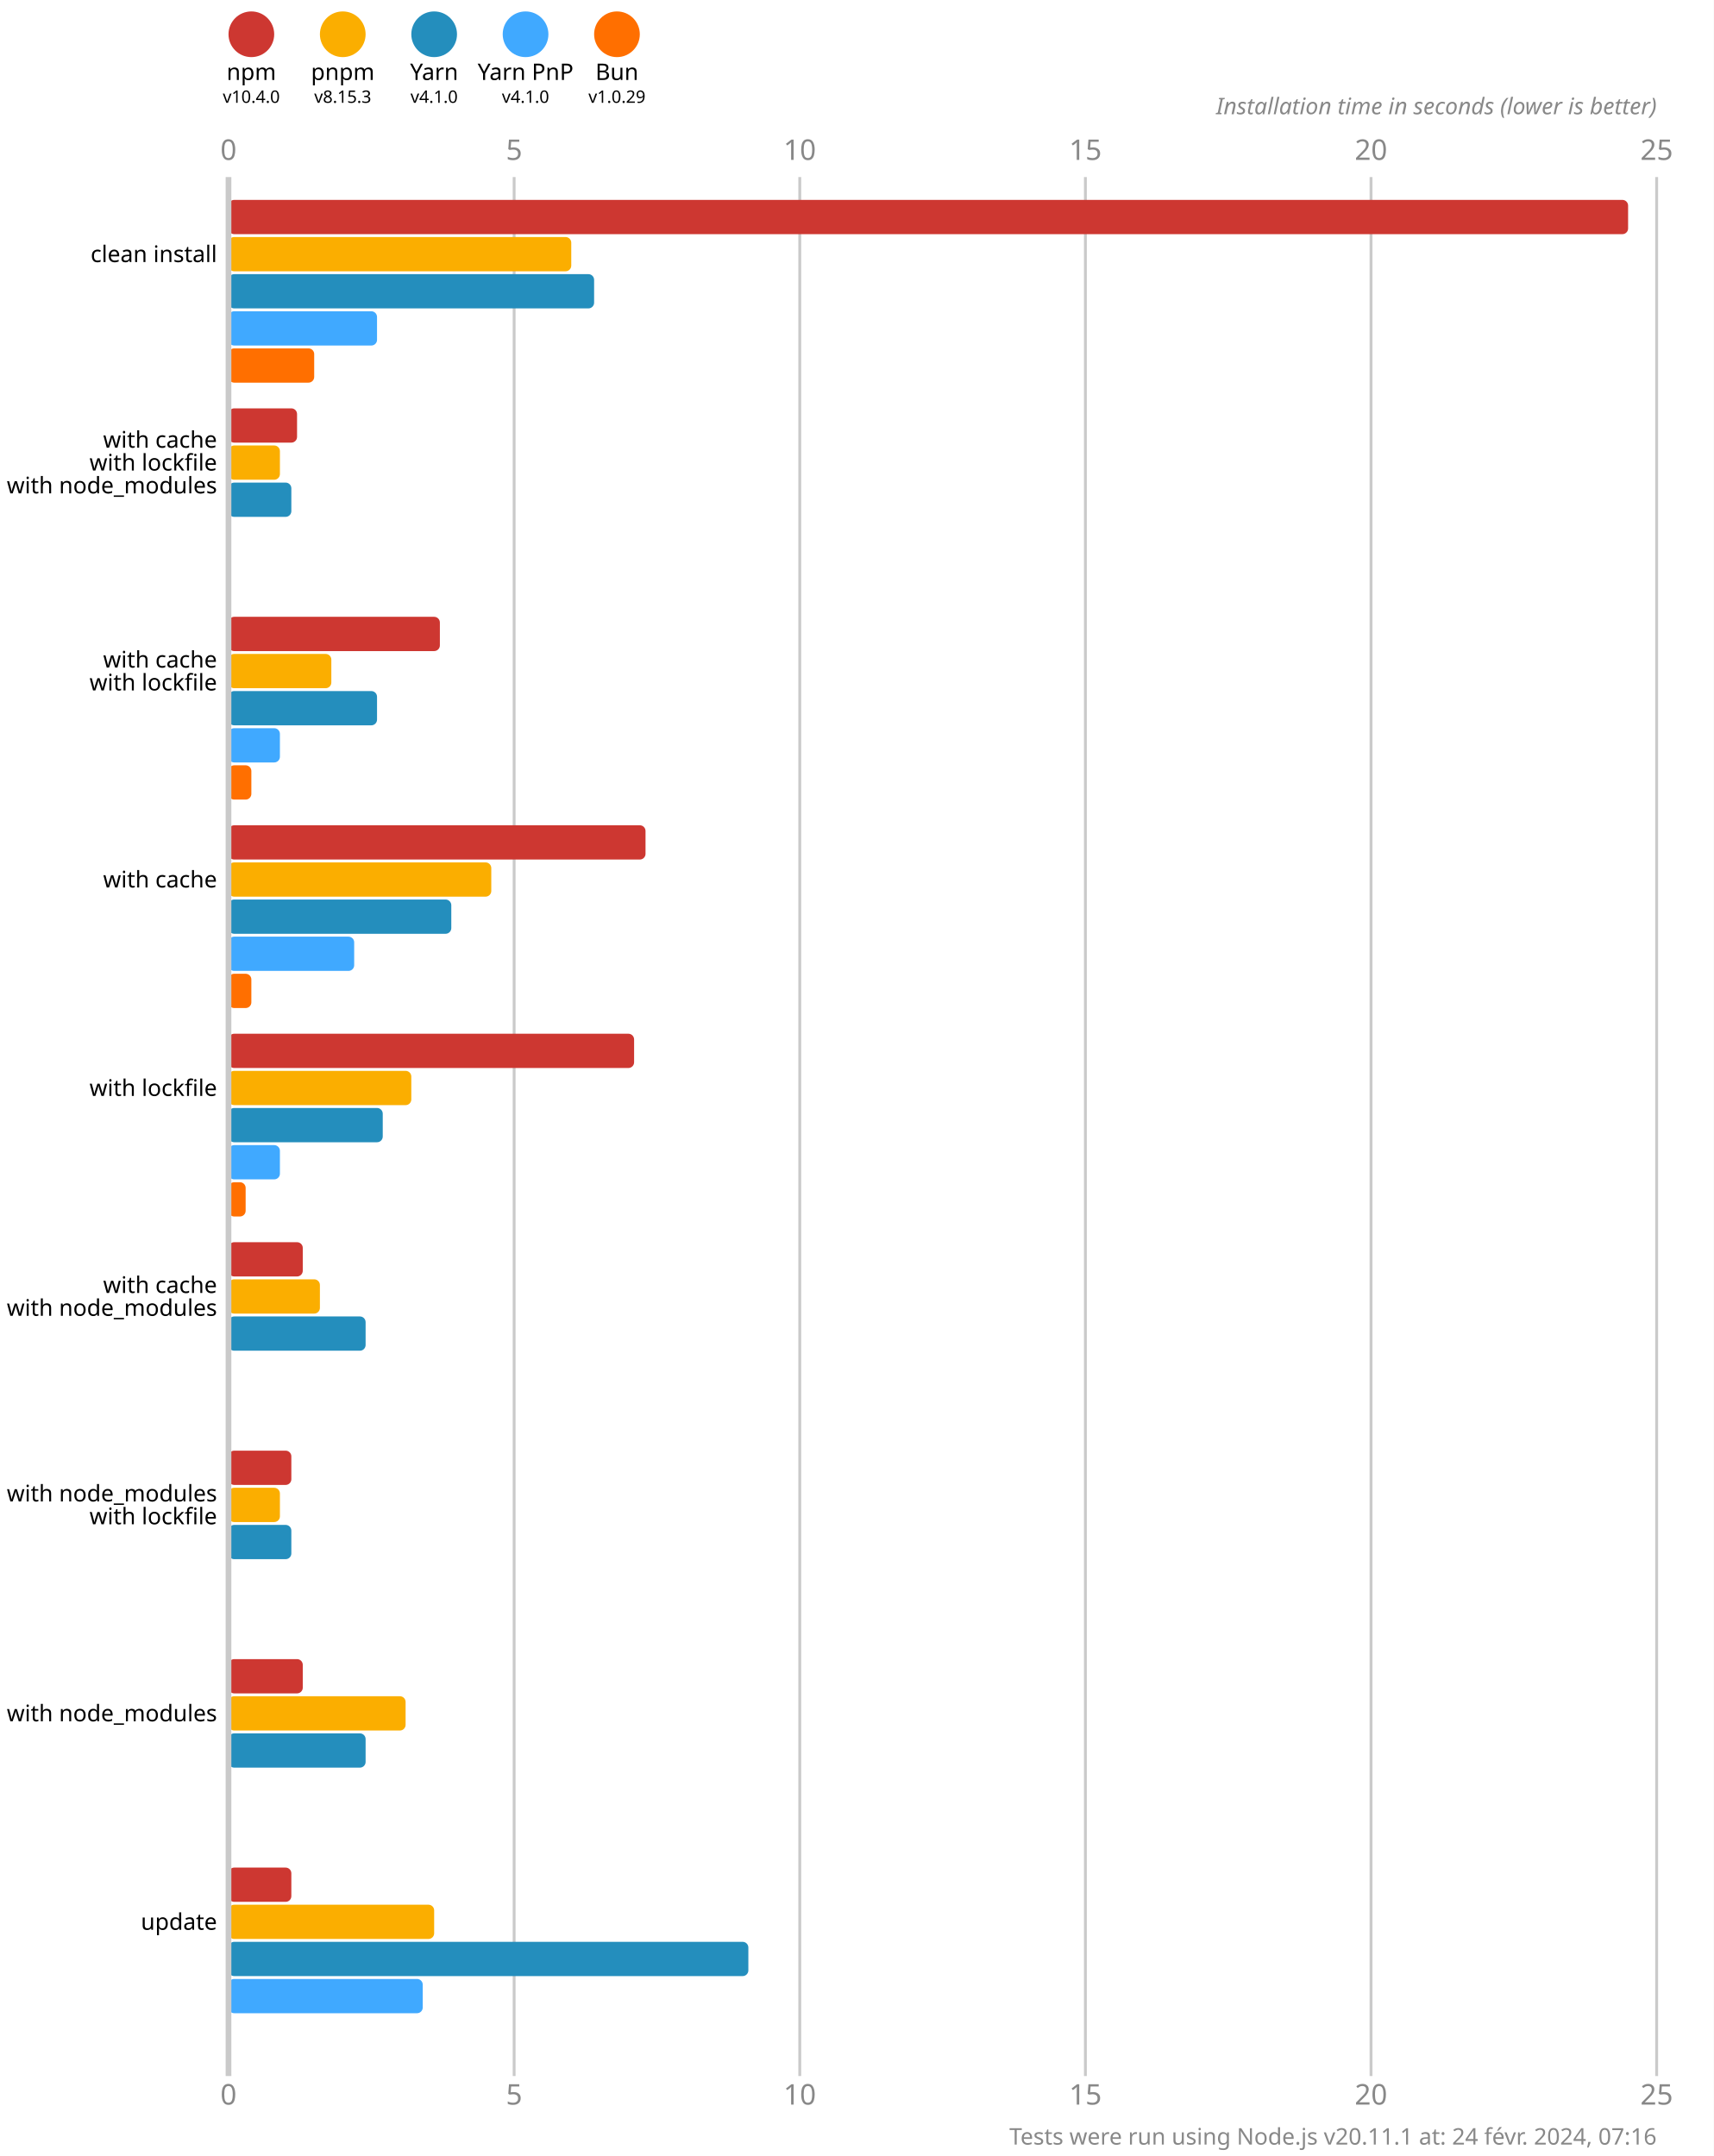
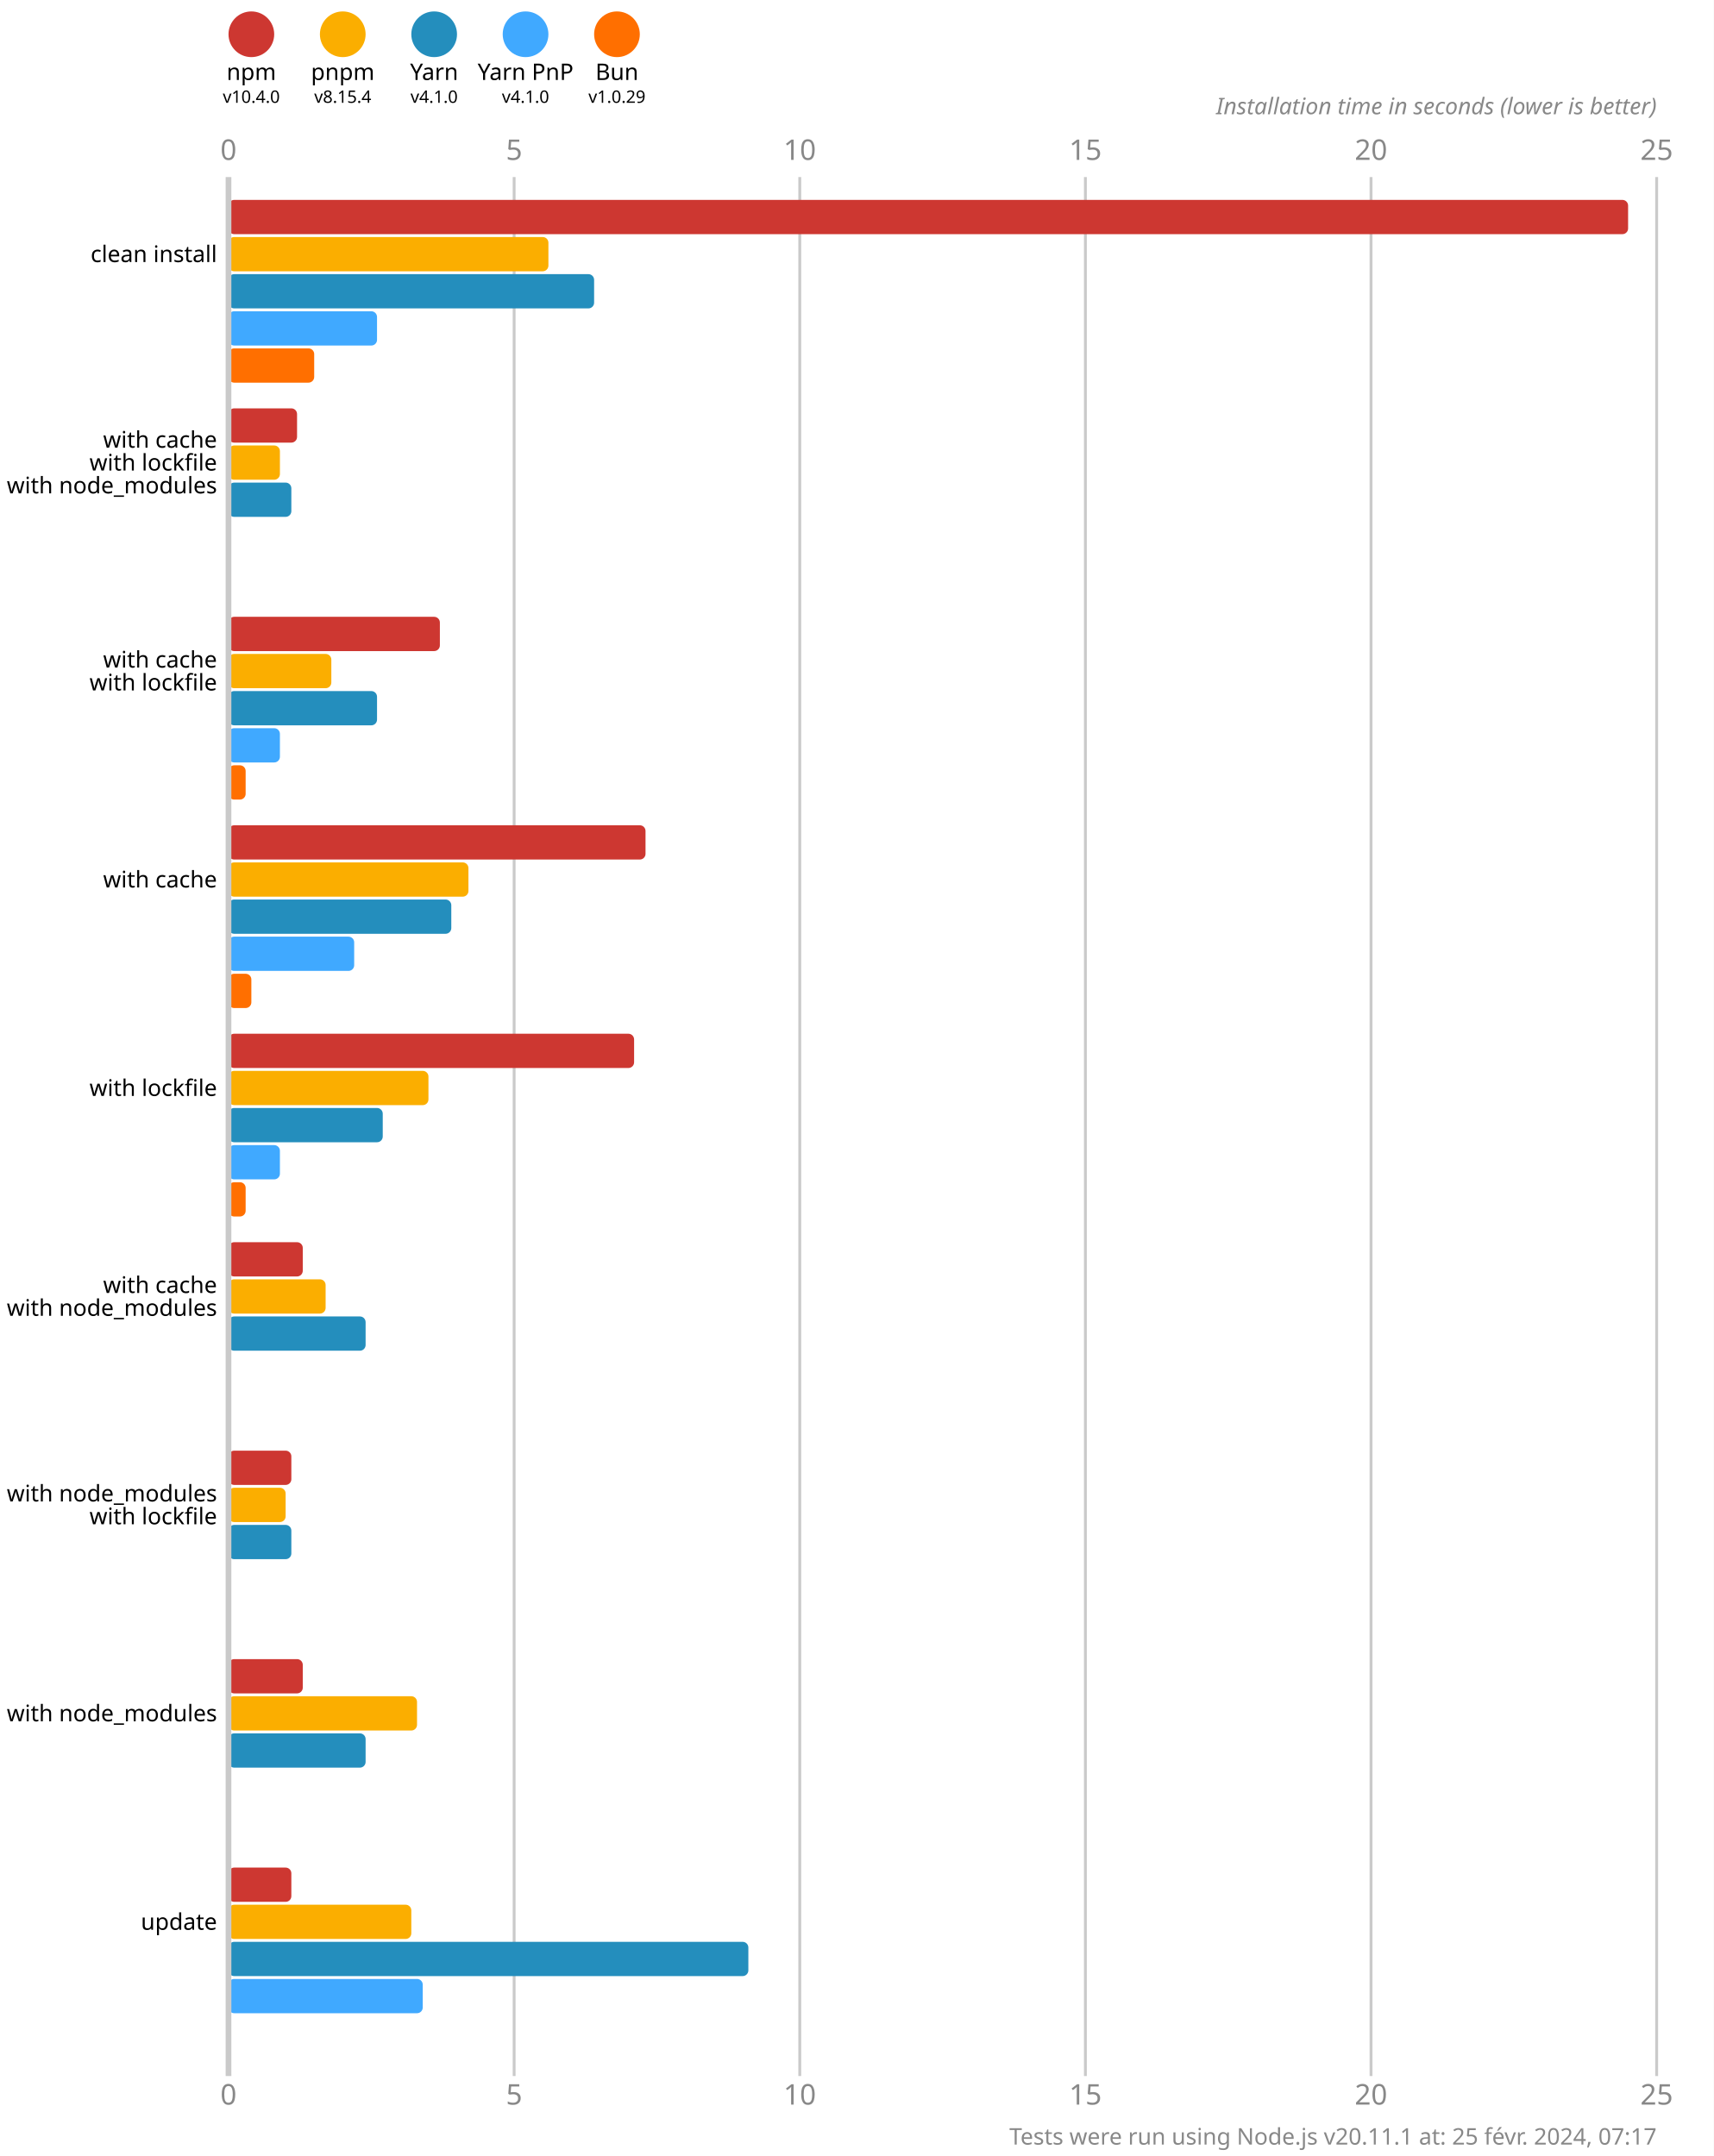
<svg xmlns="http://www.w3.org/2000/svg" version="1.1" viewBox="0 0 300 377.5">
  <style>
    .font { font-family: sans-serif; }
    .s3 { font-size: 3px; }
    .s4 { font-size: 4px; }
    .s5 { font-size: 5px; }
    .line { stroke: #cacaca; }
    .width { stroke-width: 0.5; }
    .text { fill: #888; }
  </style>
  <rect x="0" y="0" width="300" height="377.5" fill="#fff" />
  <circle cx="44" cy="6" r="4" fill="#cd3731" />
  <text x="44" y="14" class="font s4" text-anchor="middle">npm</text>
  <text x="44" y="18" class="font s3" text-anchor="middle">v10.4.0</text>
  <circle cx="60" cy="6" r="4" fill="#fbae00" />
  <text x="60" y="14" class="font s4" text-anchor="middle">pnpm</text>
-   <text x="60" y="18" class="font s3" text-anchor="middle">v8.15.3</text>
+   <text x="60" y="18" class="font s3" text-anchor="middle">v8.15.4</text>
  <circle cx="76" cy="6" r="4" fill="#248ebd" />
  <text x="76" y="14" class="font s4" text-anchor="middle">Yarn</text>
  <text x="76" y="18" class="font s3" text-anchor="middle">v4.1.0</text>
  <circle cx="92" cy="6" r="4" fill="#40a9ff" />
  <text x="92" y="14" class="font s4" text-anchor="middle">Yarn PnP</text>
  <text x="92" y="18" class="font s3" text-anchor="middle">v4.1.0</text>
  <circle cx="108" cy="6" r="4" fill="#ff6f00" />
  <text x="108" y="14" class="font s4" text-anchor="middle">Bun</text>
  <text x="108" y="18" class="font s3" text-anchor="middle">v1.0.29</text>
  <text x="40" y="28" class="font s5 text" text-anchor="middle">0</text>
  <text x="40" y="368.5" class="font s5 text" text-anchor="middle">0</text>
  <line x1="90" y1="31" x2="90" y2="363.5" class="line width" />
  <text x="90" y="28" class="font s5 text" text-anchor="middle">5</text>
  <text x="90" y="368.5" class="font s5 text" text-anchor="middle">5</text>
  <line x1="140" y1="31" x2="140" y2="363.5" class="line width" />
  <text x="140" y="28" class="font s5 text" text-anchor="middle">10</text>
  <text x="140" y="368.5" class="font s5 text" text-anchor="middle">10</text>
  <line x1="190" y1="31" x2="190" y2="363.5" class="line width" />
  <text x="190" y="28" class="font s5 text" text-anchor="middle">15</text>
  <text x="190" y="368.5" class="font s5 text" text-anchor="middle">15</text>
  <line x1="240" y1="31" x2="240" y2="363.5" class="line width" />
  <text x="240" y="28" class="font s5 text" text-anchor="middle">20</text>
  <text x="240" y="368.5" class="font s5 text" text-anchor="middle">20</text>
  <line x1="290" y1="31" x2="290" y2="363.5" class="line width" />
  <text x="290" y="28" class="font s5 text" text-anchor="middle">25</text>
  <text x="290" y="368.5" class="font s5 text" text-anchor="middle">25</text>
  <text x="290" y="20" class="font s4 text" font-style="italic" text-anchor="end">Installation time in seconds (lower is better)</text>
  <rect x="40" y="35" width="245" height="6" fill="#cd3731" rx="1" ry="1" />
-   <rect x="40" y="41.5" width="60" height="6" fill="#fbae00" rx="1" ry="1" />
+   <rect x="40" y="41.5" width="56" height="6" fill="#fbae00" rx="1" ry="1" />
  <rect x="40" y="48" width="64" height="6" fill="#248ebd" rx="1" ry="1" />
  <rect x="40" y="54.5" width="26" height="6" fill="#40a9ff" rx="1" ry="1" />
  <rect x="40" y="61" width="15" height="6" fill="#ff6f00" rx="1" ry="1" />
  <rect x="40" y="71.5" width="12" height="6" fill="#cd3731" rx="1" ry="1" />
  <rect x="40" y="78" width="9" height="6" fill="#fbae00" rx="1" ry="1" />
  <rect x="40" y="84.5" width="11" height="6" fill="#248ebd" rx="1" ry="1" />
  <rect x="40" y="91" width="0" height="6" fill="#40a9ff" rx="1" ry="1" />
  <rect x="40" y="97.5" width="0" height="6" fill="#ff6f00" rx="1" ry="1" />
  <rect x="40" y="108" width="37" height="6" fill="#cd3731" rx="1" ry="1" />
  <rect x="40" y="114.5" width="18" height="6" fill="#fbae00" rx="1" ry="1" />
  <rect x="40" y="121" width="26" height="6" fill="#248ebd" rx="1" ry="1" />
  <rect x="40" y="127.5" width="9" height="6" fill="#40a9ff" rx="1" ry="1" />
-   <rect x="40" y="134" width="4" height="6" fill="#ff6f00" rx="1" ry="1" />
+   <rect x="40" y="134" width="3" height="6" fill="#ff6f00" rx="1" ry="1" />
  <rect x="40" y="144.5" width="73" height="6" fill="#cd3731" rx="1" ry="1" />
-   <rect x="40" y="151" width="46" height="6" fill="#fbae00" rx="1" ry="1" />
+   <rect x="40" y="151" width="42" height="6" fill="#fbae00" rx="1" ry="1" />
  <rect x="40" y="157.5" width="39" height="6" fill="#248ebd" rx="1" ry="1" />
  <rect x="40" y="164" width="22" height="6" fill="#40a9ff" rx="1" ry="1" />
  <rect x="40" y="170.5" width="4" height="6" fill="#ff6f00" rx="1" ry="1" />
  <rect x="40" y="181" width="71" height="6" fill="#cd3731" rx="1" ry="1" />
-   <rect x="40" y="187.5" width="32" height="6" fill="#fbae00" rx="1" ry="1" />
+   <rect x="40" y="187.5" width="35" height="6" fill="#fbae00" rx="1" ry="1" />
  <rect x="40" y="194" width="27" height="6" fill="#248ebd" rx="1" ry="1" />
  <rect x="40" y="200.5" width="9" height="6" fill="#40a9ff" rx="1" ry="1" />
  <rect x="40" y="207" width="3" height="6" fill="#ff6f00" rx="1" ry="1" />
  <rect x="40" y="217.5" width="13" height="6" fill="#cd3731" rx="1" ry="1" />
-   <rect x="40" y="224" width="16" height="6" fill="#fbae00" rx="1" ry="1" />
+   <rect x="40" y="224" width="17" height="6" fill="#fbae00" rx="1" ry="1" />
  <rect x="40" y="230.5" width="24" height="6" fill="#248ebd" rx="1" ry="1" />
  <rect x="40" y="237" width="0" height="6" fill="#40a9ff" rx="1" ry="1" />
  <rect x="40" y="243.5" width="0" height="6" fill="#ff6f00" rx="1" ry="1" />
  <rect x="40" y="254" width="11" height="6" fill="#cd3731" rx="1" ry="1" />
-   <rect x="40" y="260.5" width="9" height="6" fill="#fbae00" rx="1" ry="1" />
+   <rect x="40" y="260.5" width="10" height="6" fill="#fbae00" rx="1" ry="1" />
  <rect x="40" y="267" width="11" height="6" fill="#248ebd" rx="1" ry="1" />
  <rect x="40" y="273.5" width="0" height="6" fill="#40a9ff" rx="1" ry="1" />
  <rect x="40" y="280" width="0" height="6" fill="#ff6f00" rx="1" ry="1" />
  <rect x="40" y="290.5" width="13" height="6" fill="#cd3731" rx="1" ry="1" />
-   <rect x="40" y="297" width="31" height="6" fill="#fbae00" rx="1" ry="1" />
+   <rect x="40" y="297" width="33" height="6" fill="#fbae00" rx="1" ry="1" />
  <rect x="40" y="303.5" width="24" height="6" fill="#248ebd" rx="1" ry="1" />
  <rect x="40" y="310" width="0" height="6" fill="#40a9ff" rx="1" ry="1" />
  <rect x="40" y="316.5" width="0" height="6" fill="#ff6f00" rx="1" ry="1" />
  <rect x="40" y="327" width="11" height="6" fill="#cd3731" rx="1" ry="1" />
-   <rect x="40" y="333.5" width="36" height="6" fill="#fbae00" rx="1" ry="1" />
+   <rect x="40" y="333.5" width="32" height="6" fill="#fbae00" rx="1" ry="1" />
  <rect x="40" y="340" width="91" height="6" fill="#248ebd" rx="1" ry="1" />
  <rect x="40" y="346.5" width="34" height="6" fill="#40a9ff" rx="1" ry="1" />
  <rect x="40" y="353" width="0" height="6" fill="#ff6f00" rx="1" ry="1" />
  <line x1="40" y1="31" x2="40" y2="363.5" class="line" />
  <text x="38" y="44.5" class="font s4" dominant-baseline="middle" text-anchor="end">clean install</text>
  <text x="38" y="77" class="font s4" dominant-baseline="middle" text-anchor="end">with cache</text>
  <text x="38" y="81" class="font s4" dominant-baseline="middle" text-anchor="end">with lockfile</text>
  <text x="38" y="85" class="font s4" dominant-baseline="middle" text-anchor="end">with node_modules</text>
  <text x="38" y="115.5" class="font s4" dominant-baseline="middle" text-anchor="end">with cache</text>
  <text x="38" y="119.5" class="font s4" dominant-baseline="middle" text-anchor="end">with lockfile</text>
  <text x="38" y="154" class="font s4" dominant-baseline="middle" text-anchor="end">with cache</text>
  <text x="38" y="190.5" class="font s4" dominant-baseline="middle" text-anchor="end">with lockfile</text>
  <text x="38" y="225" class="font s4" dominant-baseline="middle" text-anchor="end">with cache</text>
  <text x="38" y="229" class="font s4" dominant-baseline="middle" text-anchor="end">with node_modules</text>
  <text x="38" y="261.5" class="font s4" dominant-baseline="middle" text-anchor="end">with node_modules</text>
  <text x="38" y="265.5" class="font s4" dominant-baseline="middle" text-anchor="end">with lockfile</text>
  <text x="38" y="300" class="font s4" dominant-baseline="middle" text-anchor="end">with node_modules</text>
  <text x="38" y="336.5" class="font s4" dominant-baseline="middle" text-anchor="end">update</text>
-   <text x="290" y="375.5" class="font s4 text" text-anchor="end">Tests were run using Node.js v20.11.1 at: 24 févr. 2024, 07:16</text>
+   <text x="290" y="375.5" class="font s4 text" text-anchor="end">Tests were run using Node.js v20.11.1 at: 25 févr. 2024, 07:17</text>
</svg>
